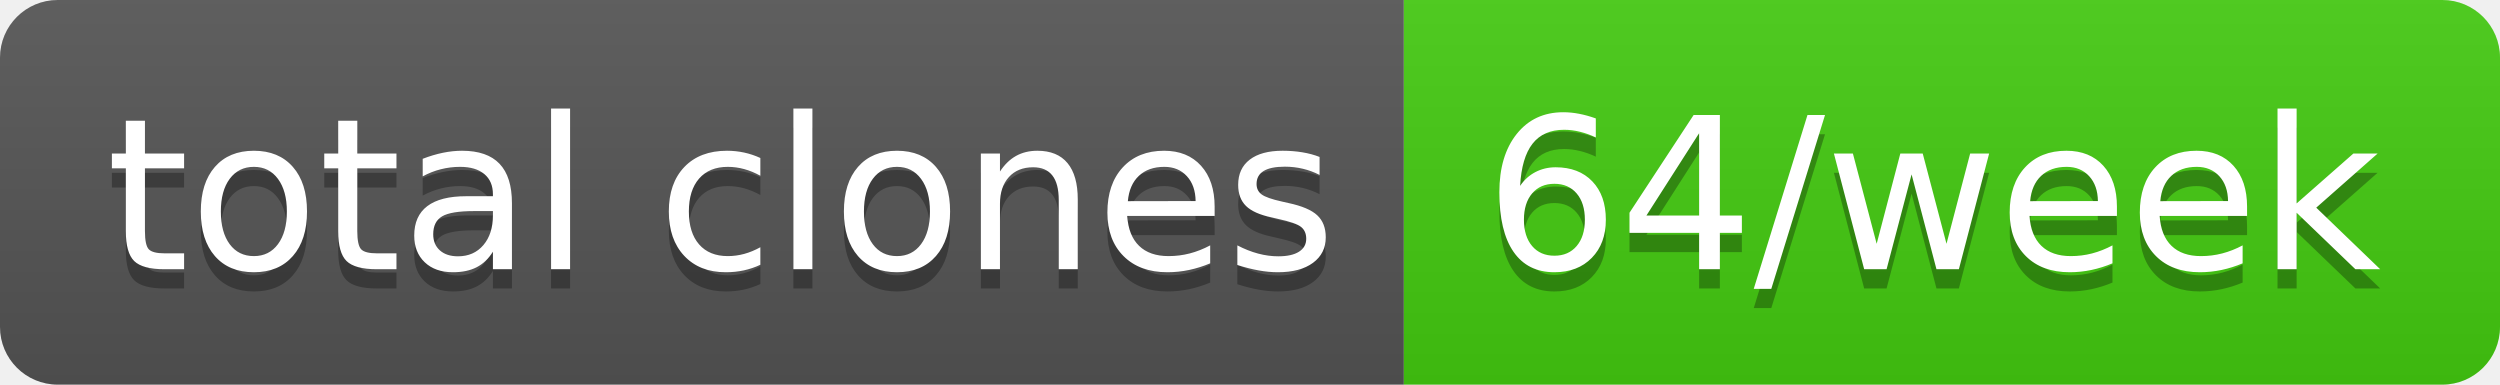
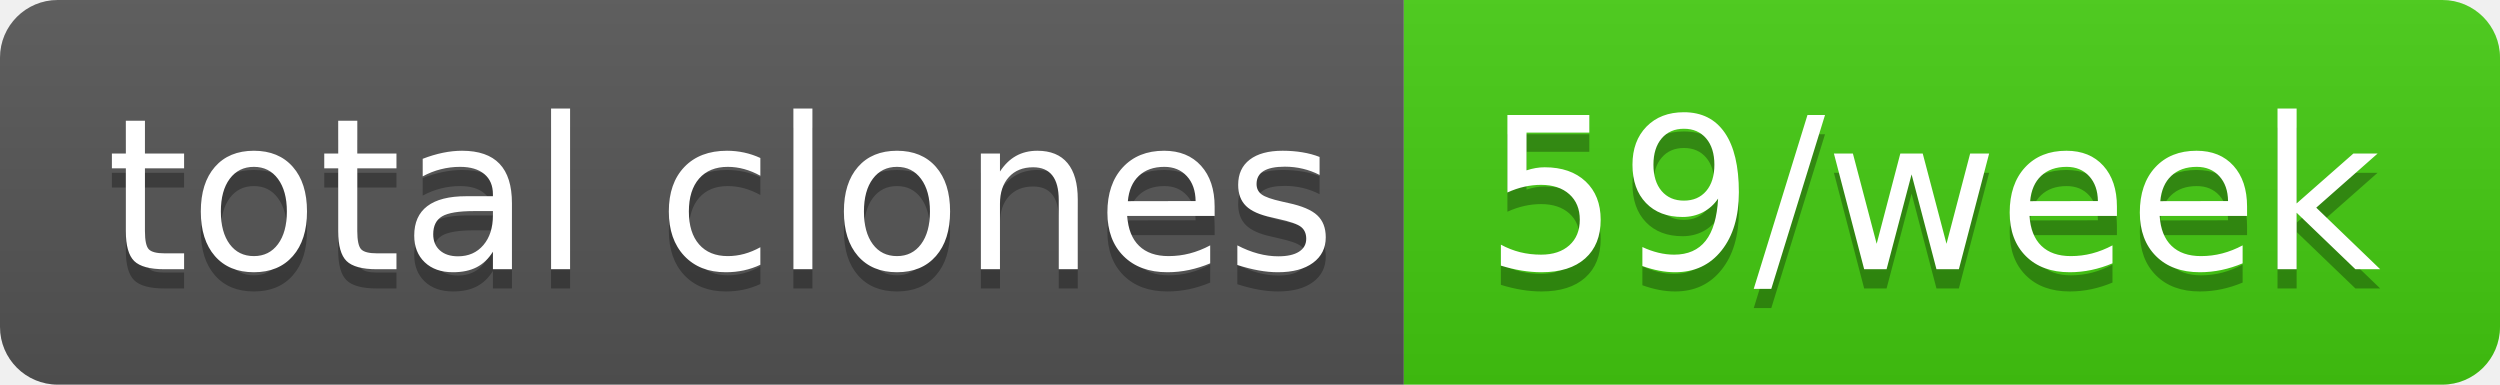
- <svg xmlns="http://www.w3.org/2000/svg" width="130" height="20" role="img" aria-label="total clones: 64/week">
+ <svg xmlns="http://www.w3.org/2000/svg" width="130" height="20" role="img" aria-label="total clones: 59/week">
  <linearGradient id="s" x2="0" y2="100%">
    <stop offset="0" stop-color="#bbb" stop-opacity=".1" />
    <stop offset="1" stop-opacity=".1" />
  </linearGradient>
  <clipPath id="r">
    <rect width="130" height="20" rx="3" fill="#fff" />
  </clipPath>
  <g clip-path="url(#r)">
    <rect width="73" height="20" fill="#555" />
    <rect x="73" width="57" height="20" fill="#4c1" />
    <rect width="130" height="20" fill="url(#s)" />
  </g>
  <g fill="#fff" text-anchor="middle" font-family="Verdana,Geneva,DejaVu Sans,sans-serif" text-rendering="geometricPrecision" font-size="110">
    <text aria-hidden="true" x="375" y="150" fill="#010101" fill-opacity=".3" transform="scale(.1)" textLength="630">total clones</text>
    <text x="375" y="140" transform="scale(.1)" fill="#fff" textLength="630">total clones</text>
-     <text aria-hidden="true" x="1005" y="150" fill="#010101" fill-opacity=".3" transform="scale(.1)" textLength="470">64/week</text>
-     <text x="1005" y="140" transform="scale(.1)" fill="#fff" textLength="470">64/week</text>
+     <text aria-hidden="true" x="1005" y="150" fill="#010101" fill-opacity=".3" transform="scale(.1)" textLength="470">59/week</text>
+     <text x="1005" y="140" transform="scale(.1)" fill="#fff" textLength="470">59/week</text>
  </g>
</svg>
